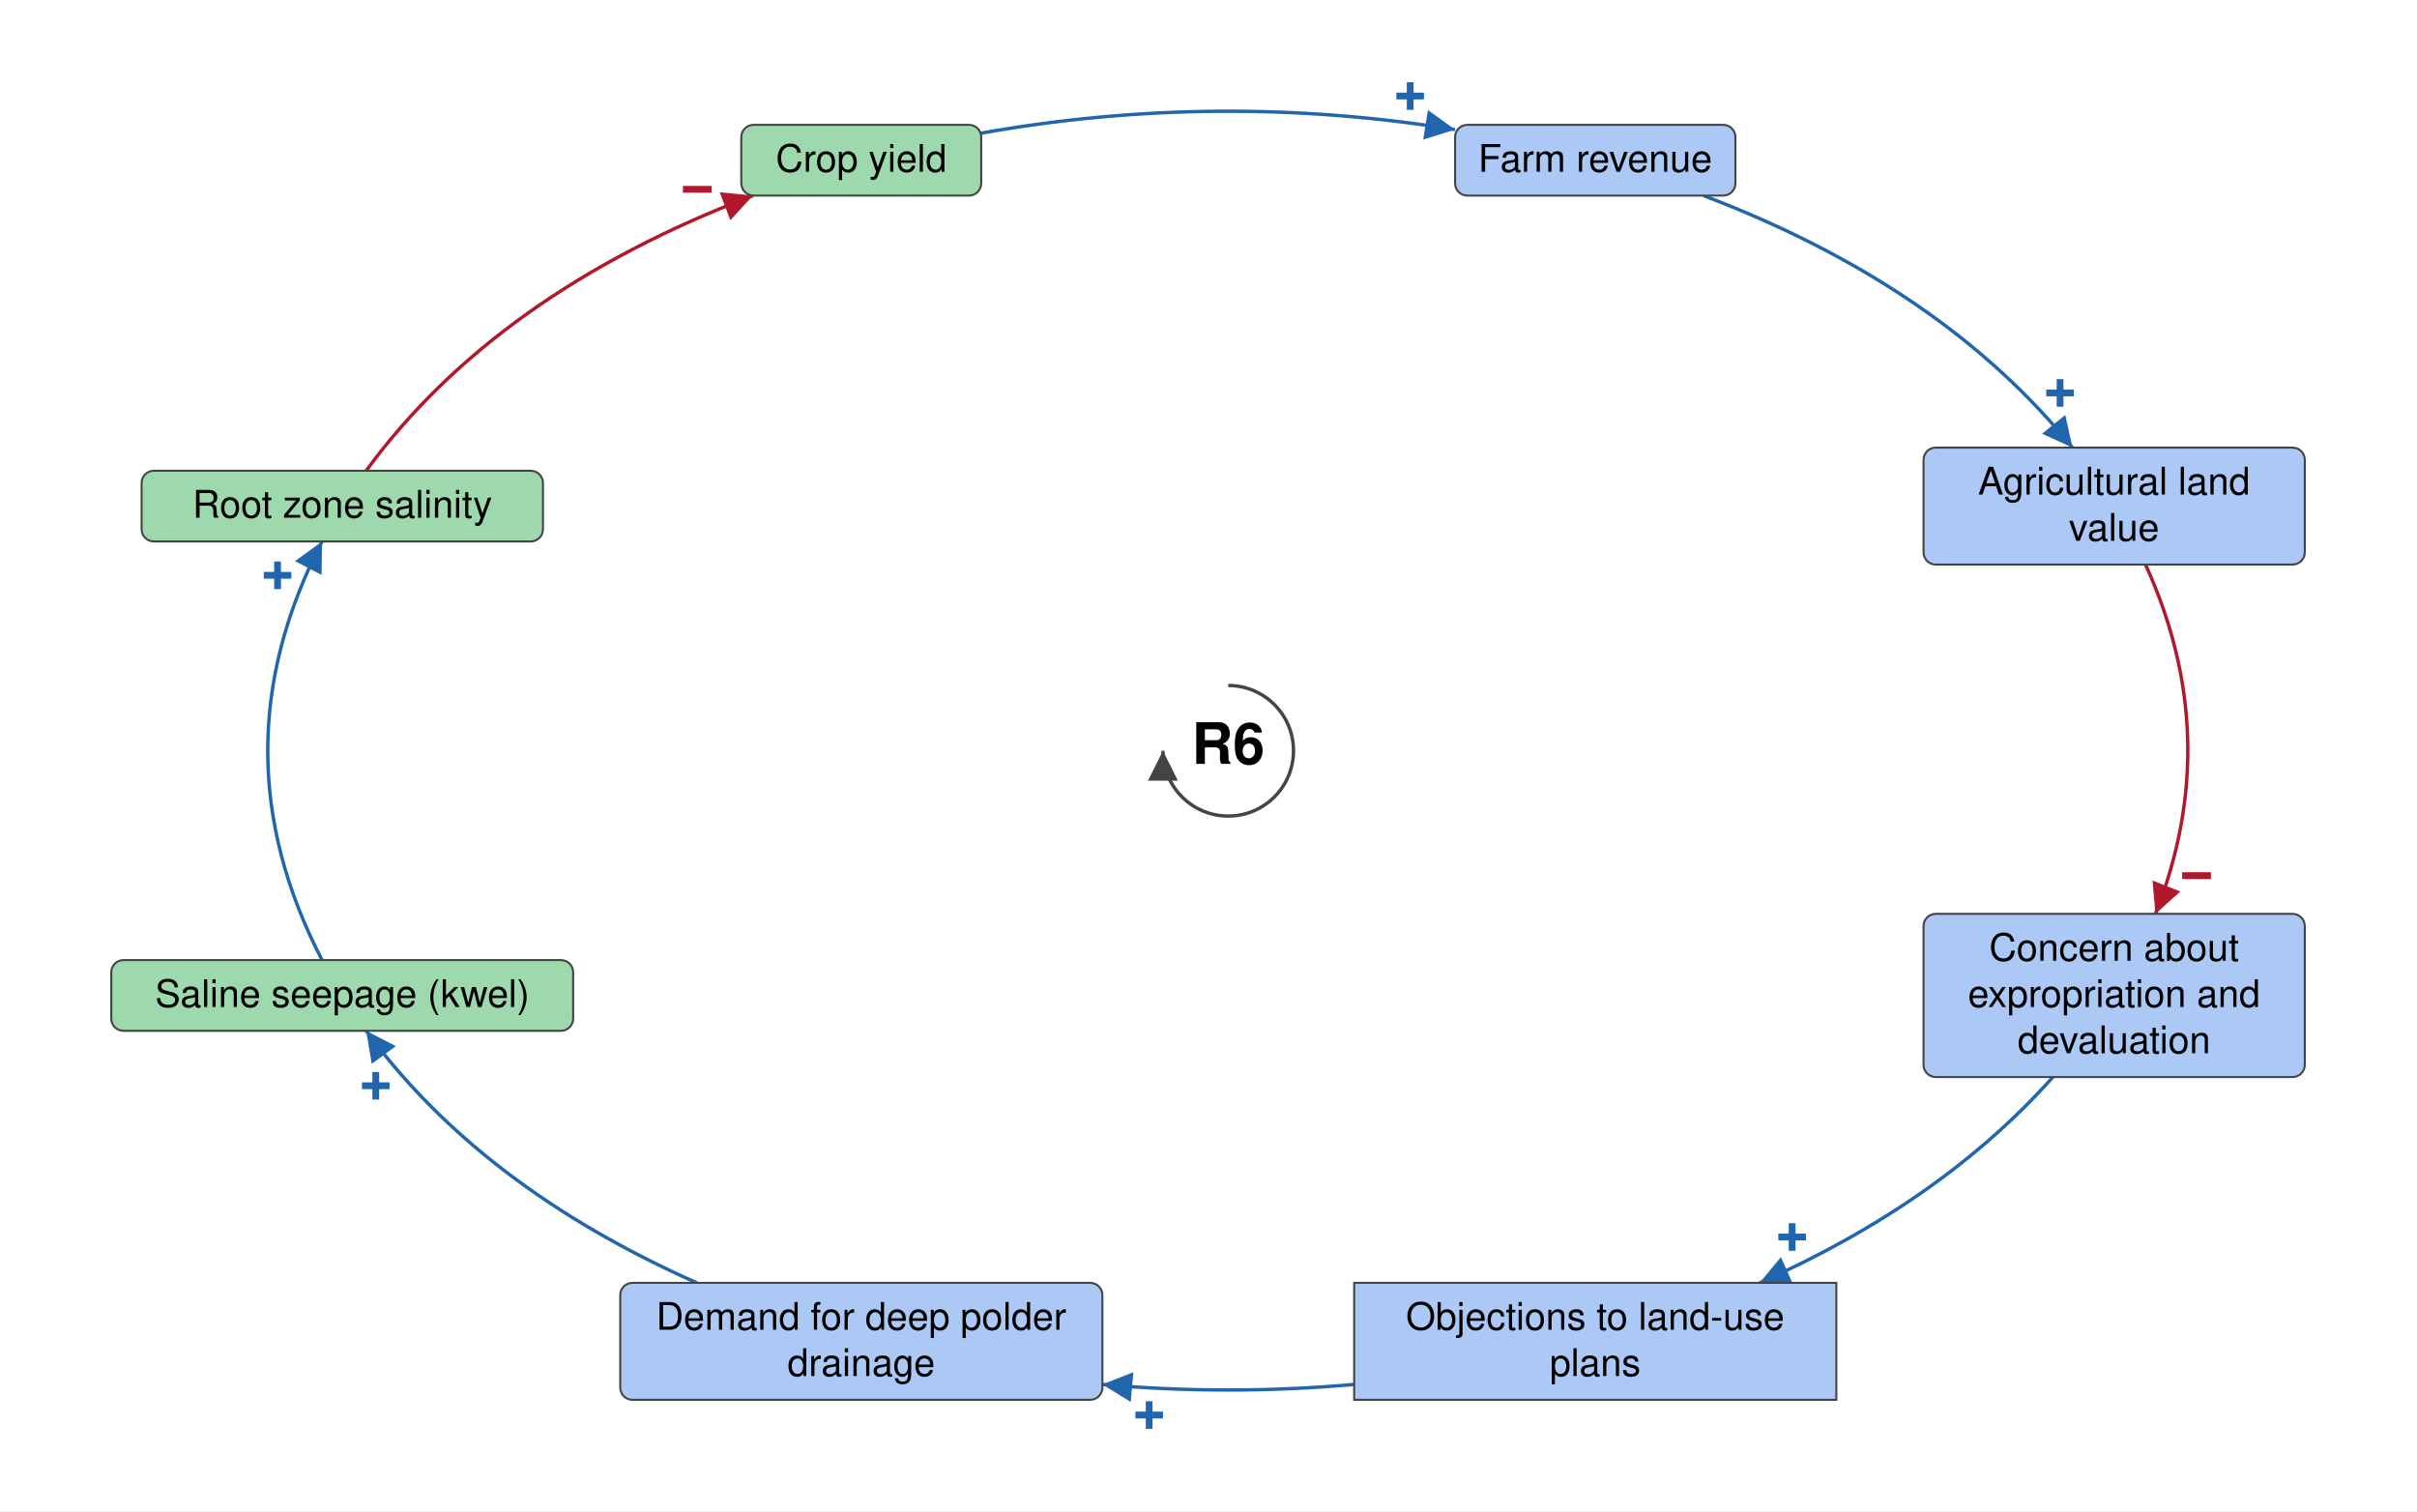
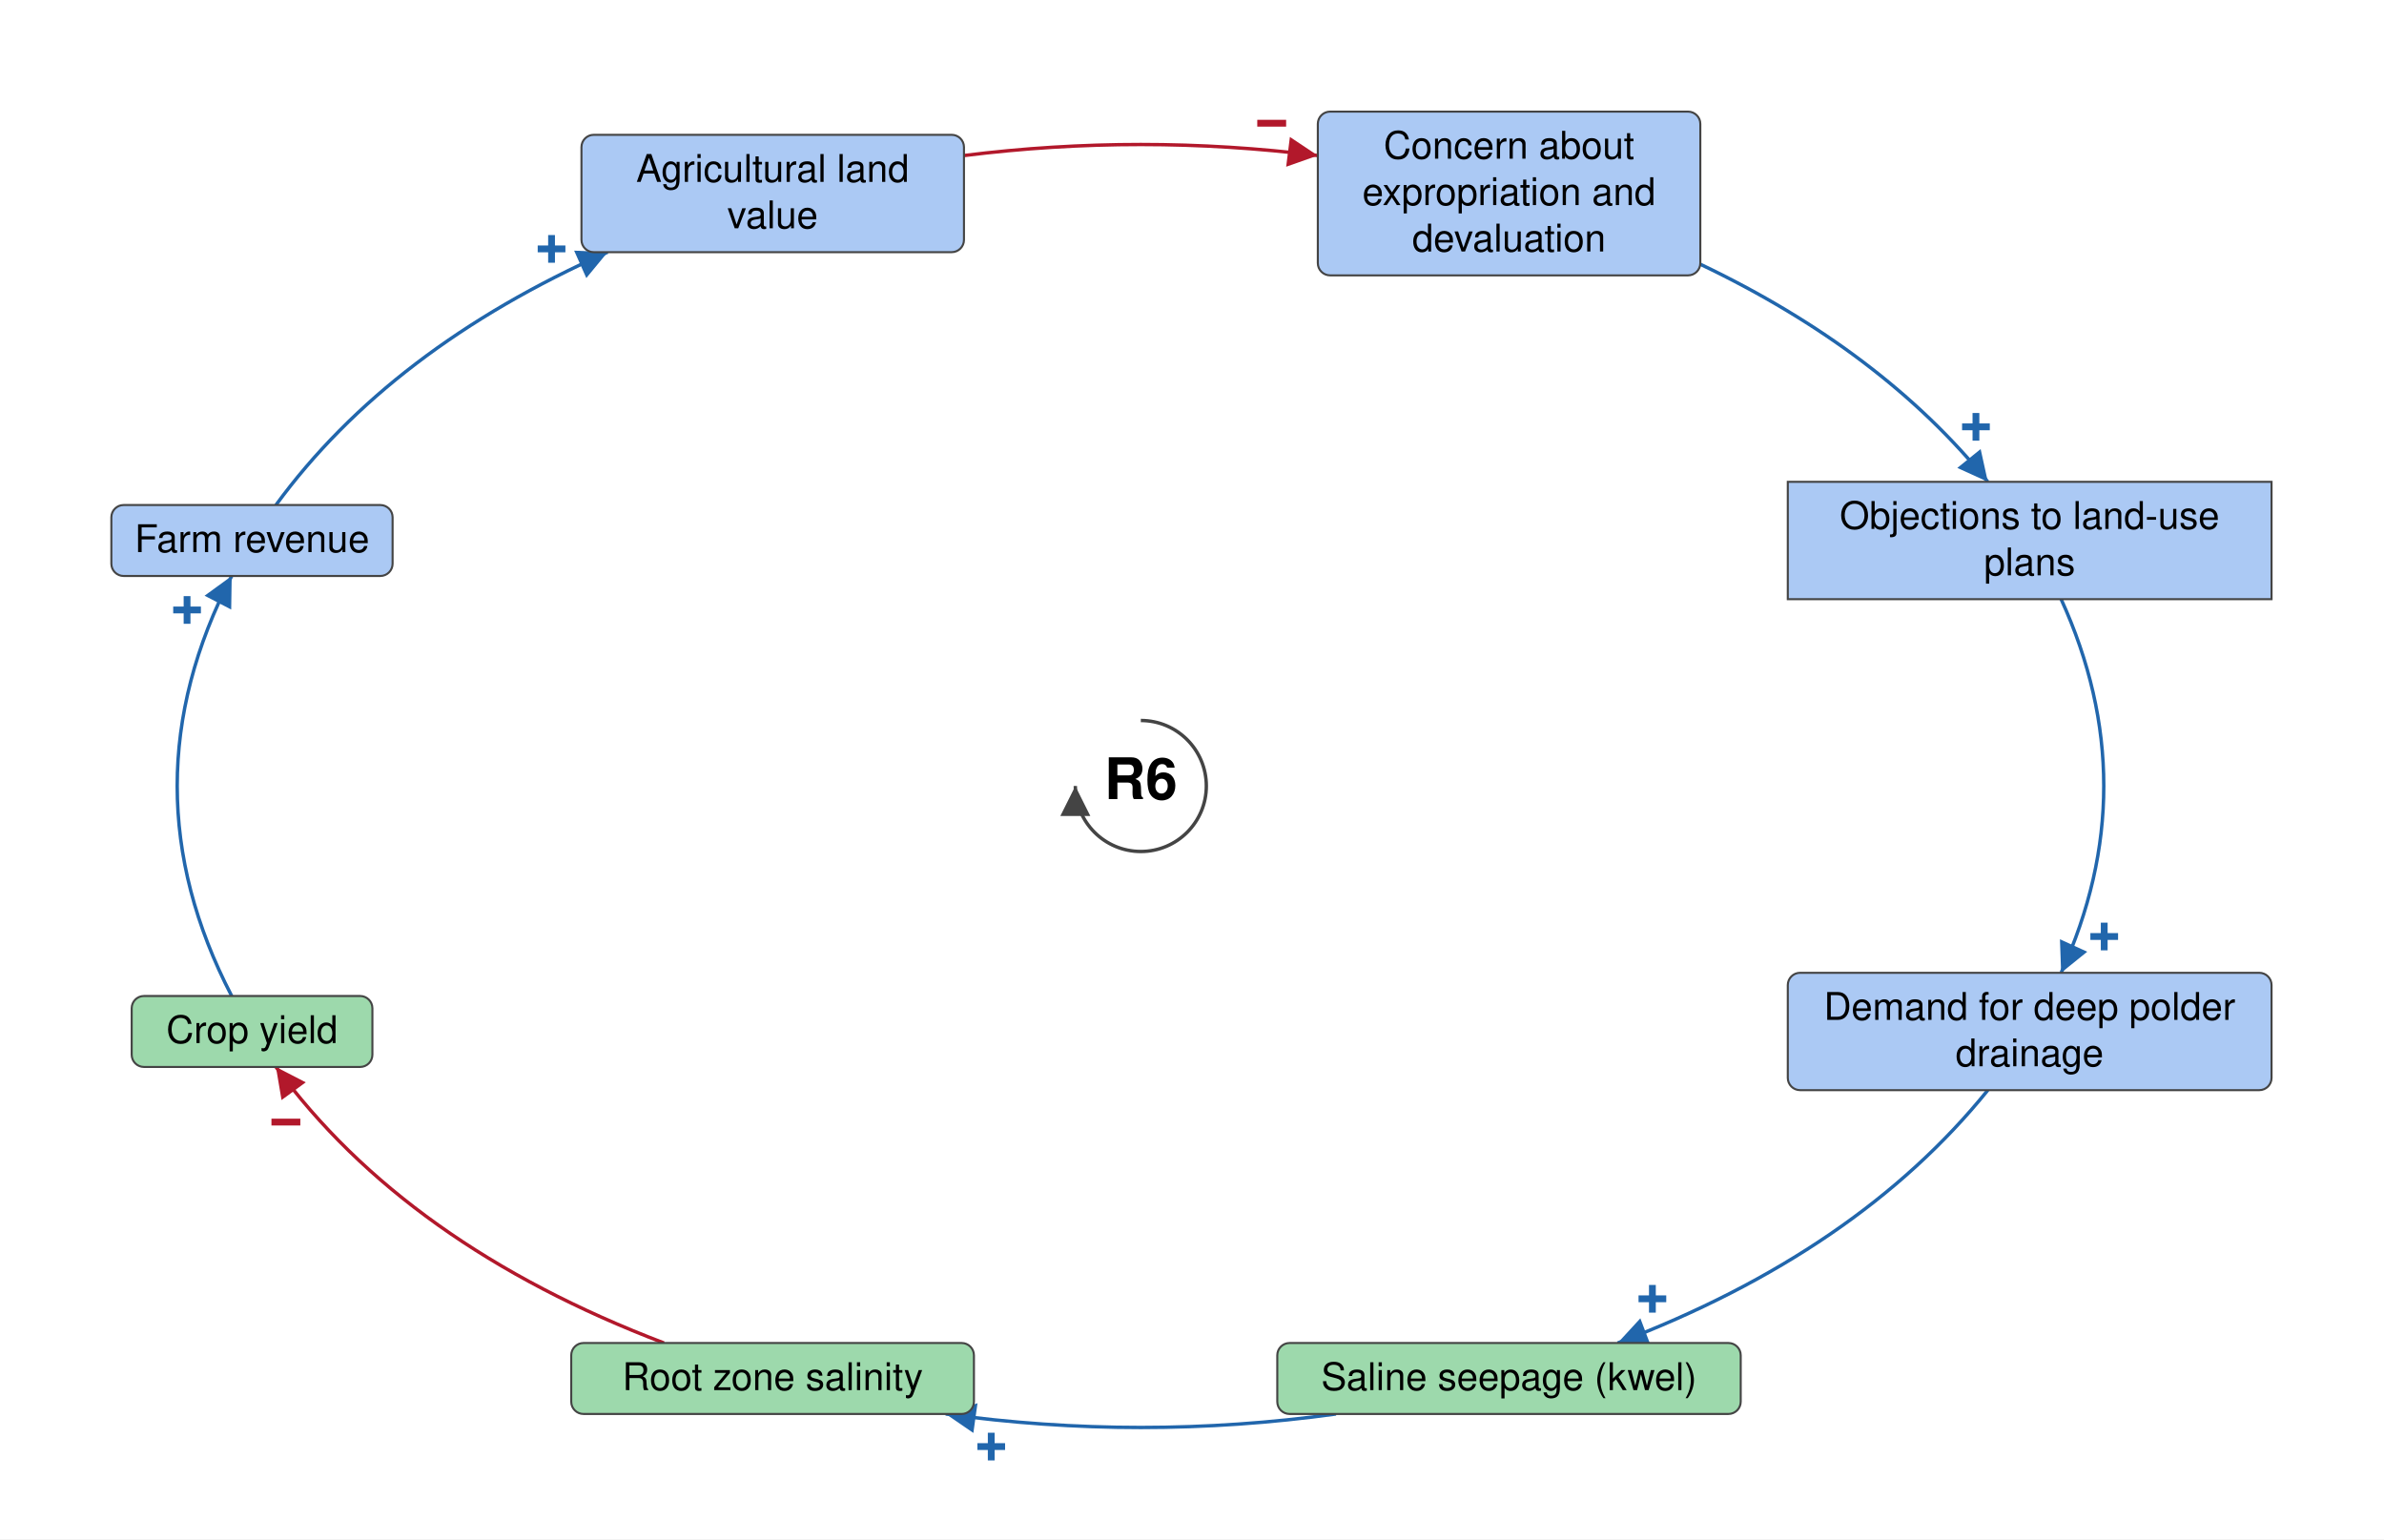
- <svg xmlns="http://www.w3.org/2000/svg" viewBox="-903 -552 1777 1111" font-family="Helvetica Neue, Helvetica, Arial, sans-serif" font-size="28" fill="black">
+ <svg xmlns="http://www.w3.org/2000/svg" viewBox="-836 -576 1747 1128" font-family="Helvetica Neue, Helvetica, Arial, sans-serif" font-size="28" fill="black">
  <defs>
    <marker id="arrow-plus" viewBox="0 0 10 10" refX="10" refY="5" markerWidth="22" markerHeight="22" markerUnits="userSpaceOnUse" orient="auto">
      <path d="M 0 0 L 10 5 L 0 10 z" fill="#2166AC" />
    </marker>
    <marker id="arrow-minus" viewBox="0 0 10 10" refX="10" refY="5" markerWidth="22" markerHeight="22" markerUnits="userSpaceOnUse" orient="auto">
      <path d="M 0 0 L 10 5 L 0 10 z" fill="#B2182B" />
    </marker>
    <marker id="arrow-grey" viewBox="0 0 10 10" refX="10" refY="5" markerWidth="22" markerHeight="22" markerUnits="userSpaceOnUse" orient="auto">
      <path d="M 0 0 L 10 5 L 0 10 z" fill="#444444" />
    </marker>
  </defs>
-   <rect x="-903" y="-552" width="1777" height="1111" fill="white" />
+   <rect x="-836" y="-576" width="1747" height="1128" fill="white" />
  <g class="links">
    <g class="link" data-from="root-zone-salinity" data-to="crop-yield" data-sign="-" data-delay="false" data-curvature="-0.17">
-       <path class="link-path" d="M -633.8 -205.9 Q -538.4 -336.3 -349.4 -408.2" fill="none" stroke="#B2182B" stroke-width="2.5" marker-end="url(#arrow-minus)" />
-       <text class="sign" x="-390.3" y="-412.7" text-anchor="middle" dominant-baseline="central" font-size="42" font-weight="bold" fill="#B2182B" stroke="white" stroke-width="6" paint-order="stroke">−</text>
+       <path class="link-path" d="M -349.4 408.2 Q -538.4 336.3 -633.8 205.9" fill="none" stroke="#B2182B" stroke-width="2.5" marker-end="url(#arrow-minus)" />
+       <text class="sign" x="-626.5" y="246.4" text-anchor="middle" dominant-baseline="central" font-size="42" font-weight="bold" fill="#B2182B" stroke="white" stroke-width="6" paint-order="stroke">−</text>
    </g>
    <g class="link" data-from="saline-seepage-kwel" data-to="root-zone-salinity" data-sign="+" data-delay="false" data-curvature="0.32">
+       <path class="link-path" d="M 143.0 460.2 Q 0.0 480.0 -143.0 460.2" fill="none" stroke="#2166AC" stroke-width="2.5" marker-end="url(#arrow-plus)" />
+       <text class="sign" x="-109.6" y="484.2" text-anchor="middle" dominant-baseline="central" font-size="42" font-weight="bold" fill="#2166AC" stroke="white" stroke-width="6" paint-order="stroke">+</text>
+     </g>
+     <g class="link" data-from="demand-for-deep-polder-drainage" data-to="saline-seepage-kwel" data-sign="+" data-delay="false" data-curvature="0.19">
+       <path class="link-path" d="M 620.7 222.9 Q 524.9 341.5 349.4 408.2" fill="none" stroke="#2166AC" stroke-width="2.5" marker-end="url(#arrow-plus)" />
+       <text class="sign" x="374.9" y="375.9" text-anchor="middle" dominant-baseline="central" font-size="42" font-weight="bold" fill="#2166AC" stroke="white" stroke-width="6" paint-order="stroke">+</text>
+     </g>
+     <g class="link" data-from="policy-resistance-legal-delays" data-to="demand-for-deep-polder-drainage" data-sign="+" data-delay="false" data-curvature="0.16">
+       <path class="link-path" d="M 674.4 -136.9 Q 736.9 0.0 674.4 136.9" fill="none" stroke="#2166AC" stroke-width="2.5" marker-end="url(#arrow-plus)" />
+       <text class="sign" x="706.0" y="110.4" text-anchor="middle" dominant-baseline="central" font-size="42" font-weight="bold" fill="#2166AC" stroke="white" stroke-width="6" paint-order="stroke">+</text>
+     </g>
+     <g class="link" data-from="crop-yield" data-to="farm-revenue" data-sign="+" data-delay="false" data-curvature="0.35">
      <path class="link-path" d="M -666.2 153.9 Q -746.1 0.0 -666.2 -153.9" fill="none" stroke="#2166AC" stroke-width="2.5" marker-end="url(#arrow-plus)" />
      <text class="sign" x="-698.9" y="-128.9" text-anchor="middle" dominant-baseline="central" font-size="42" font-weight="bold" fill="#2166AC" stroke="white" stroke-width="6" paint-order="stroke">+</text>
    </g>
-     <g class="link" data-from="demand-for-deep-polder-drainage" data-to="saline-seepage-kwel" data-sign="+" data-delay="false" data-curvature="0.19">
-       <path class="link-path" d="M -390.7 391.2 Q -550.0 320.5 -633.8 205.9" fill="none" stroke="#2166AC" stroke-width="2.5" marker-end="url(#arrow-plus)" />
-       <text class="sign" x="-626.7" y="246.4" text-anchor="middle" dominant-baseline="central" font-size="42" font-weight="bold" fill="#2166AC" stroke="white" stroke-width="6" paint-order="stroke">+</text>
-     </g>
-     <g class="link" data-from="policy-resistance-legal-delays" data-to="demand-for-deep-polder-drainage" data-sign="+" data-delay="false" data-curvature="0.16">
-       <path class="link-path" d="M 92.6 465.9 Q 0.0 474.1 -92.6 465.9" fill="none" stroke="#2166AC" stroke-width="2.5" marker-end="url(#arrow-plus)" />
-       <text class="sign" x="-58.1" y="488.5" text-anchor="middle" dominant-baseline="central" font-size="42" font-weight="bold" fill="#2166AC" stroke="white" stroke-width="6" paint-order="stroke">+</text>
-     </g>
-     <g class="link" data-from="crop-yield" data-to="farm-revenue" data-sign="+" data-delay="false" data-curvature="0.35">
-       <path class="link-path" d="M -181.6 -454.1 Q -7.9 -485.0 166.8 -456.7" fill="none" stroke="#2166AC" stroke-width="2.5" marker-end="url(#arrow-plus)" />
-       <text class="sign" x="133.8" y="-481.3" text-anchor="middle" dominant-baseline="central" font-size="42" font-weight="bold" fill="#2166AC" stroke="white" stroke-width="6" paint-order="stroke">+</text>
-     </g>
    <g class="link" data-from="agricultural-land-value" data-to="fear-of-expropriation-planning-blight" data-sign="-" data-delay="false" data-curvature="0.16">
-       <path class="link-path" d="M 674.4 -136.9 Q 732.7 -9.2 681.7 119.9" fill="none" stroke="#B2182B" stroke-width="2.5" marker-end="url(#arrow-minus)" />
-       <text class="sign" x="711.9" y="91.9" text-anchor="middle" dominant-baseline="central" font-size="42" font-weight="bold" fill="#B2182B" stroke="white" stroke-width="6" paint-order="stroke">−</text>
+       <path class="link-path" d="M -129.7 -462.0 Q 0.0 -478.2 129.7 -462.0" fill="none" stroke="#B2182B" stroke-width="2.5" marker-end="url(#arrow-minus)" />
+       <text class="sign" x="95.9" y="-485.6" text-anchor="middle" dominant-baseline="central" font-size="42" font-weight="bold" fill="#B2182B" stroke="white" stroke-width="6" paint-order="stroke">−</text>
    </g>
    <g class="link" data-from="farm-revenue" data-to="agricultural-land-value" data-sign="+" data-delay="false" data-curvature="0.16">
-       <path class="link-path" d="M 349.4 -408.2 Q 524.9 -341.5 620.7 -222.9" fill="none" stroke="#2166AC" stroke-width="2.5" marker-end="url(#arrow-plus)" />
-       <text class="sign" x="611.6" y="-263.0" text-anchor="middle" dominant-baseline="central" font-size="42" font-weight="bold" fill="#2166AC" stroke="white" stroke-width="6" paint-order="stroke">+</text>
+       <path class="link-path" d="M -633.8 -205.9 Q -550.0 -320.5 -390.7 -391.2" fill="none" stroke="#2166AC" stroke-width="2.5" marker-end="url(#arrow-plus)" />
+       <text class="sign" x="-431.8" y="-393.5" text-anchor="middle" dominant-baseline="central" font-size="42" font-weight="bold" fill="#2166AC" stroke="white" stroke-width="6" paint-order="stroke">+</text>
    </g>
    <g class="link" data-from="fear-of-expropriation-planning-blight" data-to="policy-resistance-legal-delays" data-sign="+" data-delay="false" data-curvature="0.16">
-       <path class="link-path" d="M 606.3 239.9 Q 524.3 331.9 390.7 391.2" fill="none" stroke="#2166AC" stroke-width="2.5" marker-end="url(#arrow-plus)" />
-       <text class="sign" x="414.6" y="357.6" text-anchor="middle" dominant-baseline="central" font-size="42" font-weight="bold" fill="#2166AC" stroke="white" stroke-width="6" paint-order="stroke">+</text>
+       <path class="link-path" d="M 409.9 -382.4 Q 543.1 -318.9 620.7 -222.9" fill="none" stroke="#2166AC" stroke-width="2.5" marker-end="url(#arrow-plus)" />
+       <text class="sign" x="612.0" y="-263.1" text-anchor="middle" dominant-baseline="central" font-size="42" font-weight="bold" fill="#2166AC" stroke="white" stroke-width="6" paint-order="stroke">+</text>
    </g>
  </g>
  <g class="elements">
    <g class="element" data-id="agricultural-land-value" data-domain="Social" data-type="Auxiliary" data-adaptive="false">
-       <rect x="511.2" y="-222.9" width="280.3" height="86.0" rx="9" fill="#ABC9F4" stroke="#444444" stroke-width="1.5" />
-       <text x="651.3" y="-188.4" text-anchor="middle">Agricultural land</text>
-       <text x="651.3" y="-154.4" text-anchor="middle">value</text>
+       <rect x="-409.9" y="-477.2" width="280.3" height="86.0" rx="9" fill="#ABC9F4" stroke="#444444" stroke-width="1.5" />
+       <text x="-269.8" y="-442.7" text-anchor="middle">Agricultural land</text>
+       <text x="-269.8" y="-408.7" text-anchor="middle">value</text>
    </g>
    <g class="element" data-id="fear-of-expropriation-planning-blight" data-domain="Social" data-type="Auxiliary" data-adaptive="false">
-       <rect x="511.2" y="119.9" width="280.3" height="120.0" rx="9" fill="#ABC9F4" stroke="#444444" stroke-width="1.5" />
-       <text x="651.3" y="154.4" text-anchor="middle">Concern about</text>
-       <text x="651.3" y="188.4" text-anchor="middle">expropriation and</text>
-       <text x="651.3" y="222.4" text-anchor="middle">devaluation</text>
+       <rect x="129.7" y="-494.2" width="280.3" height="120.0" rx="9" fill="#ABC9F4" stroke="#444444" stroke-width="1.5" />
+       <text x="269.8" y="-459.7" text-anchor="middle">Concern about</text>
+       <text x="269.8" y="-425.7" text-anchor="middle">expropriation and</text>
+       <text x="269.8" y="-391.7" text-anchor="middle">devaluation</text>
    </g>
    <g class="element" data-id="policy-resistance-legal-delays" data-domain="Social" data-type="Stock" data-adaptive="false">
-       <rect x="92.6" y="391.2" width="354.5" height="86.0" rx="0" fill="#ABC9F4" stroke="#444444" stroke-width="1.5" />
-       <text x="269.8" y="425.7" text-anchor="middle">Objections to land-use</text>
-       <text x="269.8" y="459.7" text-anchor="middle">plans</text>
+       <rect x="474.1" y="-222.9" width="354.5" height="86.0" rx="0" fill="#ABC9F4" stroke="#444444" stroke-width="1.5" />
+       <text x="651.3" y="-188.4" text-anchor="middle">Objections to land-use</text>
+       <text x="651.3" y="-154.4" text-anchor="middle">plans</text>
    </g>
    <g class="element" data-id="demand-for-deep-polder-drainage" data-domain="Social" data-type="Auxiliary" data-adaptive="false">
-       <rect x="-447.0" y="391.2" width="354.5" height="86.0" rx="9" fill="#ABC9F4" stroke="#444444" stroke-width="1.5" />
-       <text x="-269.8" y="425.7" text-anchor="middle">Demand for deep polder</text>
-       <text x="-269.8" y="459.7" text-anchor="middle">drainage</text>
+       <rect x="474.1" y="136.9" width="354.5" height="86.0" rx="9" fill="#ABC9F4" stroke="#444444" stroke-width="1.5" />
+       <text x="651.3" y="171.4" text-anchor="middle">Demand for deep polder</text>
+       <text x="651.3" y="205.4" text-anchor="middle">drainage</text>
    </g>
    <g class="element" data-id="saline-seepage-kwel" data-domain="Ecological" data-type="Auxiliary" data-adaptive="false">
-       <rect x="-821.2" y="153.9" width="339.6" height="52.0" rx="9" fill="#9DD9AC" stroke="#444444" stroke-width="1.5" />
-       <text x="-651.3" y="188.4" text-anchor="middle">Saline seepage (kwel)</text>
+       <rect x="100.0" y="408.2" width="339.6" height="52.0" rx="9" fill="#9DD9AC" stroke="#444444" stroke-width="1.5" />
+       <text x="269.8" y="442.7" text-anchor="middle">Saline seepage (kwel)</text>
    </g>
    <g class="element" data-id="root-zone-salinity" data-domain="Ecological" data-type="Auxiliary" data-adaptive="false">
-       <rect x="-798.9" y="-205.9" width="295.1" height="52.0" rx="9" fill="#9DD9AC" stroke="#444444" stroke-width="1.5" />
-       <text x="-651.3" y="-171.4" text-anchor="middle">Root zone salinity</text>
+       <rect x="-417.4" y="408.2" width="295.1" height="52.0" rx="9" fill="#9DD9AC" stroke="#444444" stroke-width="1.5" />
+       <text x="-269.8" y="442.7" text-anchor="middle">Root zone salinity</text>
    </g>
    <g class="element" data-id="crop-yield" data-domain="Ecological" data-type="Auxiliary" data-adaptive="false">
-       <rect x="-358.0" y="-460.2" width="176.4" height="52.0" rx="9" fill="#9DD9AC" stroke="#444444" stroke-width="1.5" />
-       <text x="-269.8" y="-425.7" text-anchor="middle">Crop yield</text>
+       <rect x="-739.5" y="153.9" width="176.4" height="52.0" rx="9" fill="#9DD9AC" stroke="#444444" stroke-width="1.5" />
+       <text x="-651.3" y="188.4" text-anchor="middle">Crop yield</text>
    </g>
    <g class="element" data-id="farm-revenue" data-domain="Social" data-type="Auxiliary" data-adaptive="false">
-       <rect x="166.8" y="-460.2" width="206.1" height="52.0" rx="9" fill="#ABC9F4" stroke="#444444" stroke-width="1.5" />
-       <text x="269.8" y="-425.7" text-anchor="middle">Farm revenue</text>
+       <rect x="-754.4" y="-205.9" width="206.1" height="52.0" rx="9" fill="#ABC9F4" stroke="#444444" stroke-width="1.5" />
+       <text x="-651.3" y="-171.4" text-anchor="middle">Farm revenue</text>
    </g>
  </g>
  <g class="loop" data-id="R6">
    <path d="M 0.0 -48.0 A 48 48 0 1 1 -48.0 0.0" fill="none" stroke="#444444" stroke-width="2.5" marker-end="url(#arrow-grey)" />
    <text class="loop-id" x="0.0" y="0.0" text-anchor="middle" dominant-baseline="central" font-size="42" font-weight="bold">R6</text>
  </g>
</svg>
